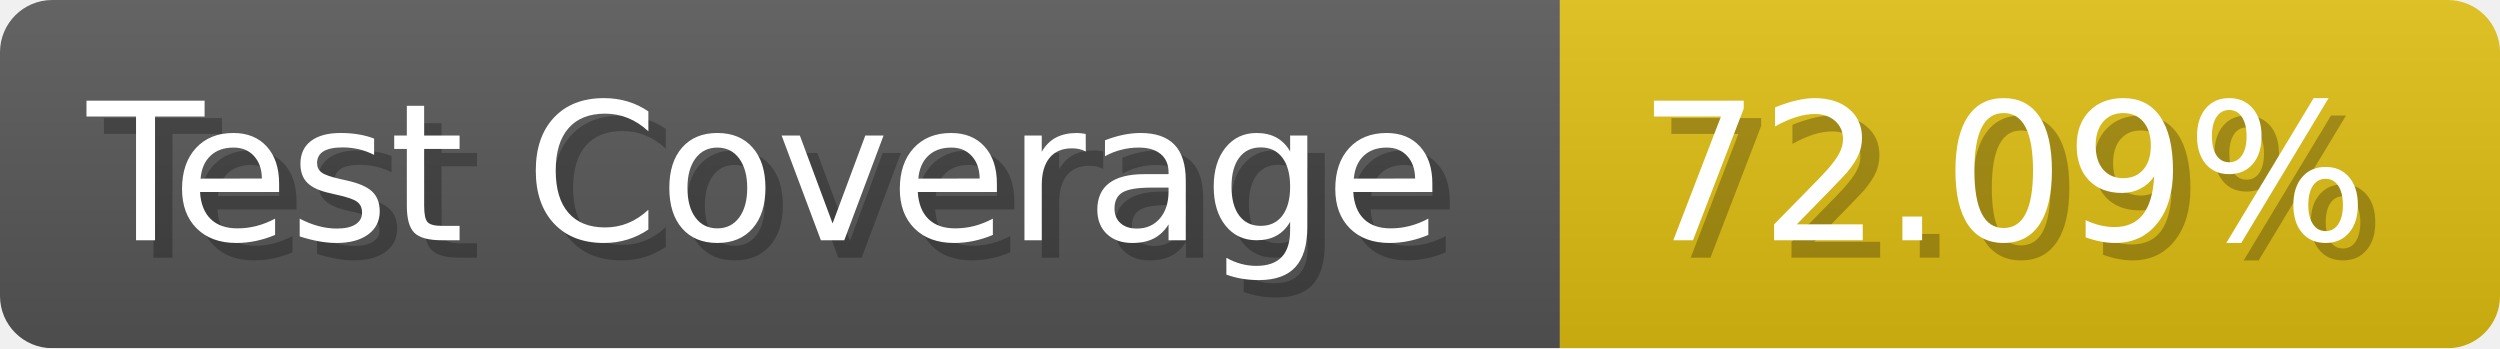
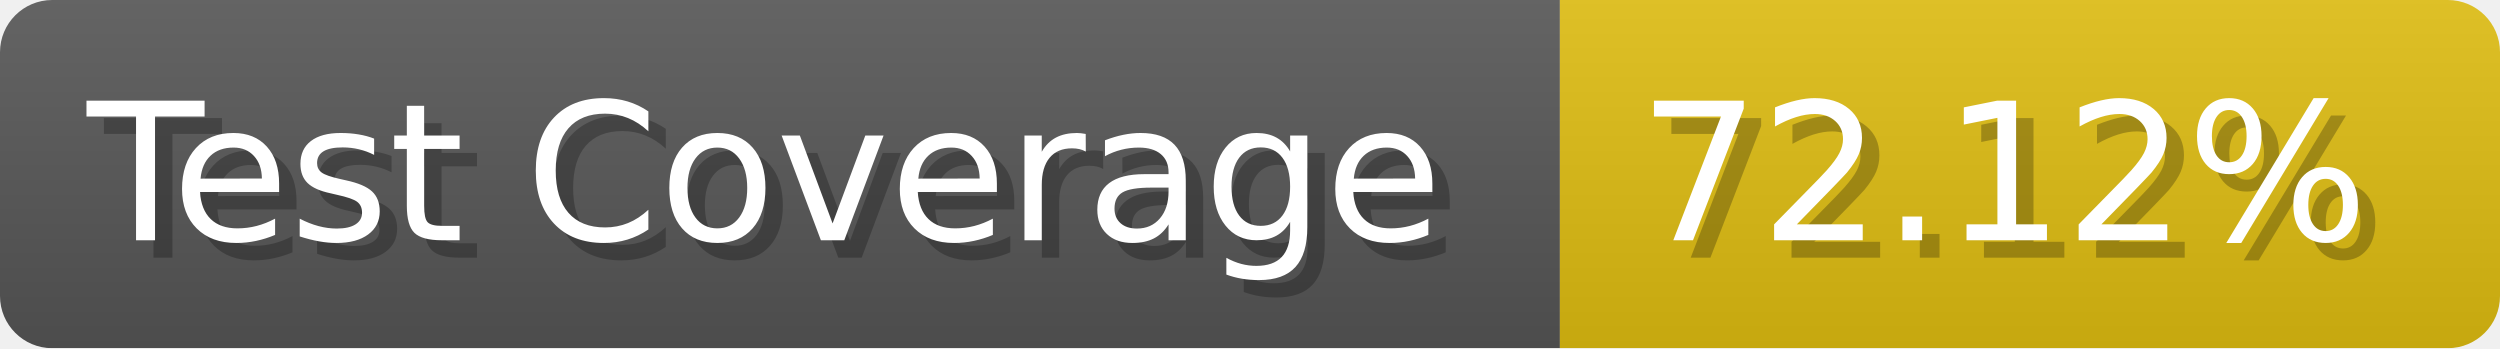
- <svg xmlns="http://www.w3.org/2000/svg" width="143.6" height="20" viewBox="0 0 1436 200" role="img" aria-label="Test Coverage: 72.09%">
+ <svg xmlns="http://www.w3.org/2000/svg" width="143.6" height="20" viewBox="0 0 1436 200" role="img" aria-label="Test Coverage: 72.12%">
  <linearGradient id="a" x2="0" y2="100%">
    <stop offset="0" stop-opacity=".1" stop-color="#EEE" />
    <stop offset="1" stop-opacity=".1" />
  </linearGradient>
  <mask id="m">
    <rect width="1436" height="200" rx="30" fill="#FFF" />
  </mask>
  <g mask="url(#m)">
    <rect width="896" height="200" fill="#555" />
    <rect width="540" height="200" fill="#DB1" x="896" />
    <rect width="1436" height="200" fill="url(#a)" />
  </g>
  <g aria-hidden="true" fill="#fff" text-anchor="start" font-family="Verdana,DejaVu Sans,sans-serif" font-size="110">
    <text x="60" y="148" textLength="796" fill="#000" opacity="0.25">Test Coverage</text>
    <text x="50" y="138" textLength="796">Test Coverage</text>
-     <text x="951" y="148" textLength="440" fill="#000" opacity="0.25">72.09%</text>
-     <text x="941" y="138" textLength="440">72.09%</text>
+     <text x="951" y="148" textLength="440" fill="#000" opacity="0.25">72.12%</text>
+     <text x="941" y="138" textLength="440">72.12%</text>
  </g>
</svg>
